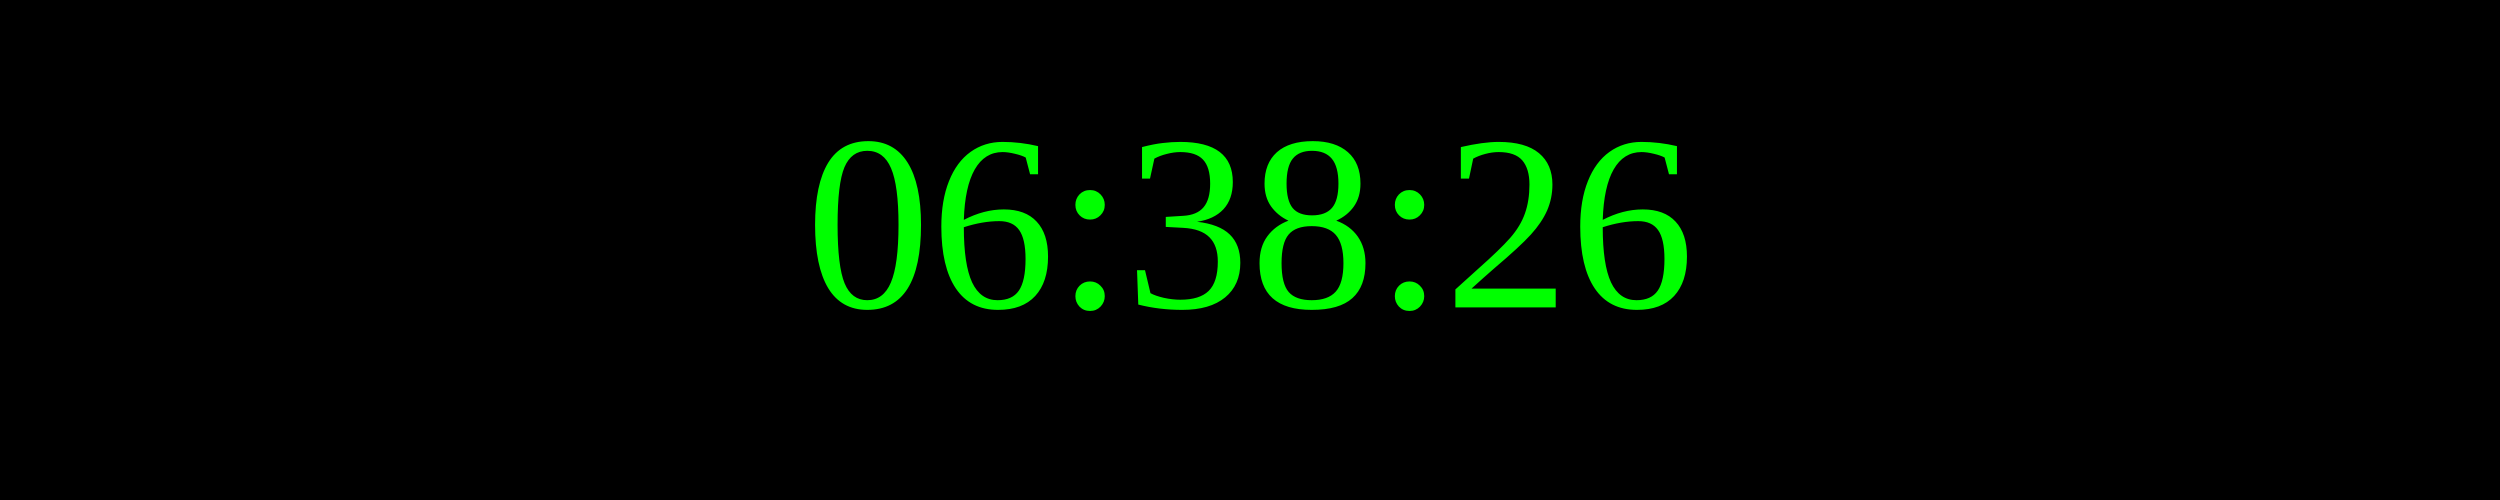
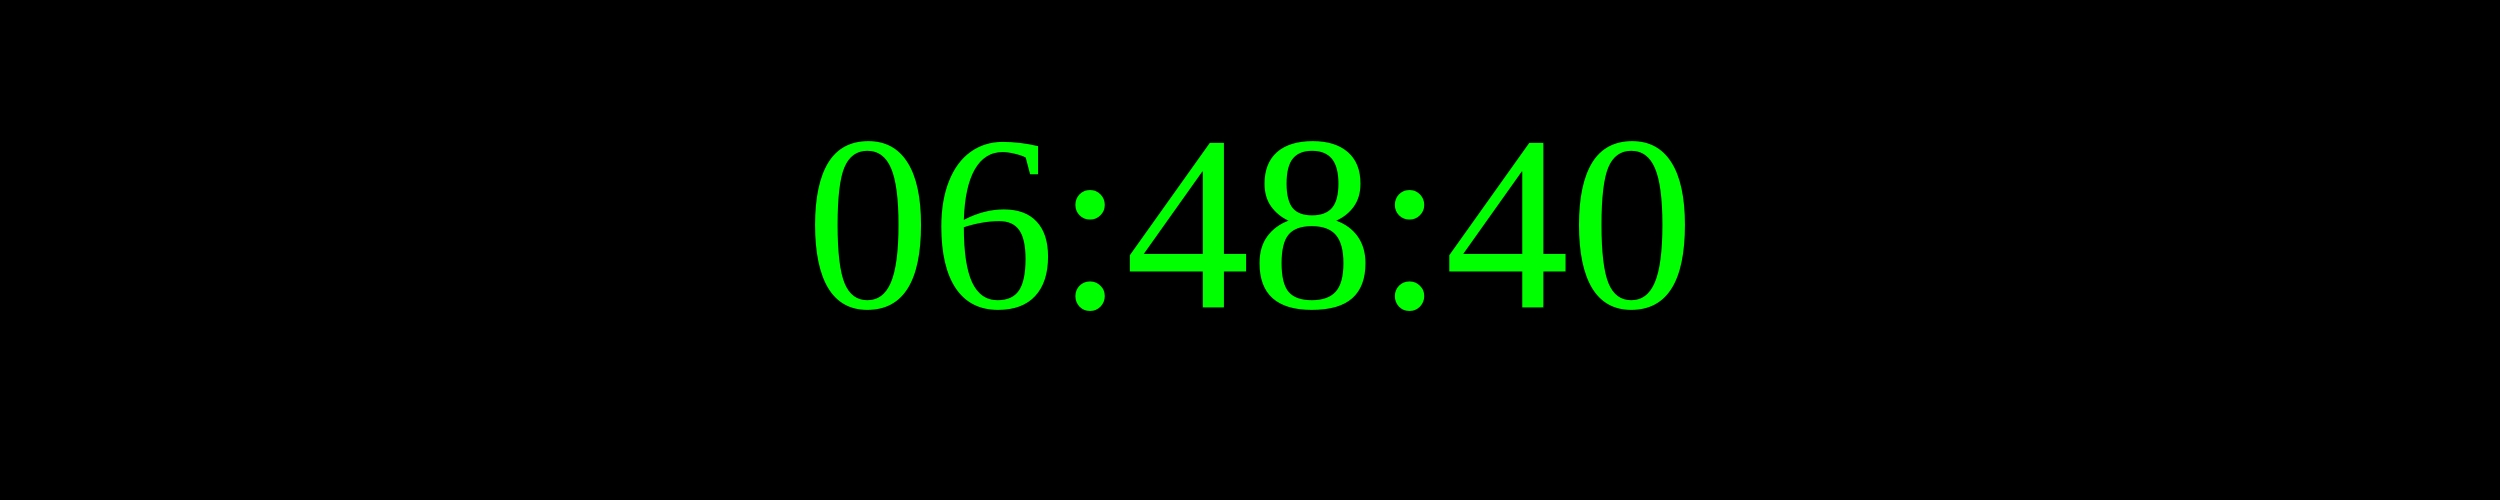
<svg xmlns="http://www.w3.org/2000/svg" width="250" height="50">
  <rect width="100%" height="100%" fill="black" />
  <text x="50%" y="50%" font-size="25" fill="lime" text-anchor="middle" dominant-baseline="middle">
- 06:38:26
+ 06:48:40
</text>
</svg>
